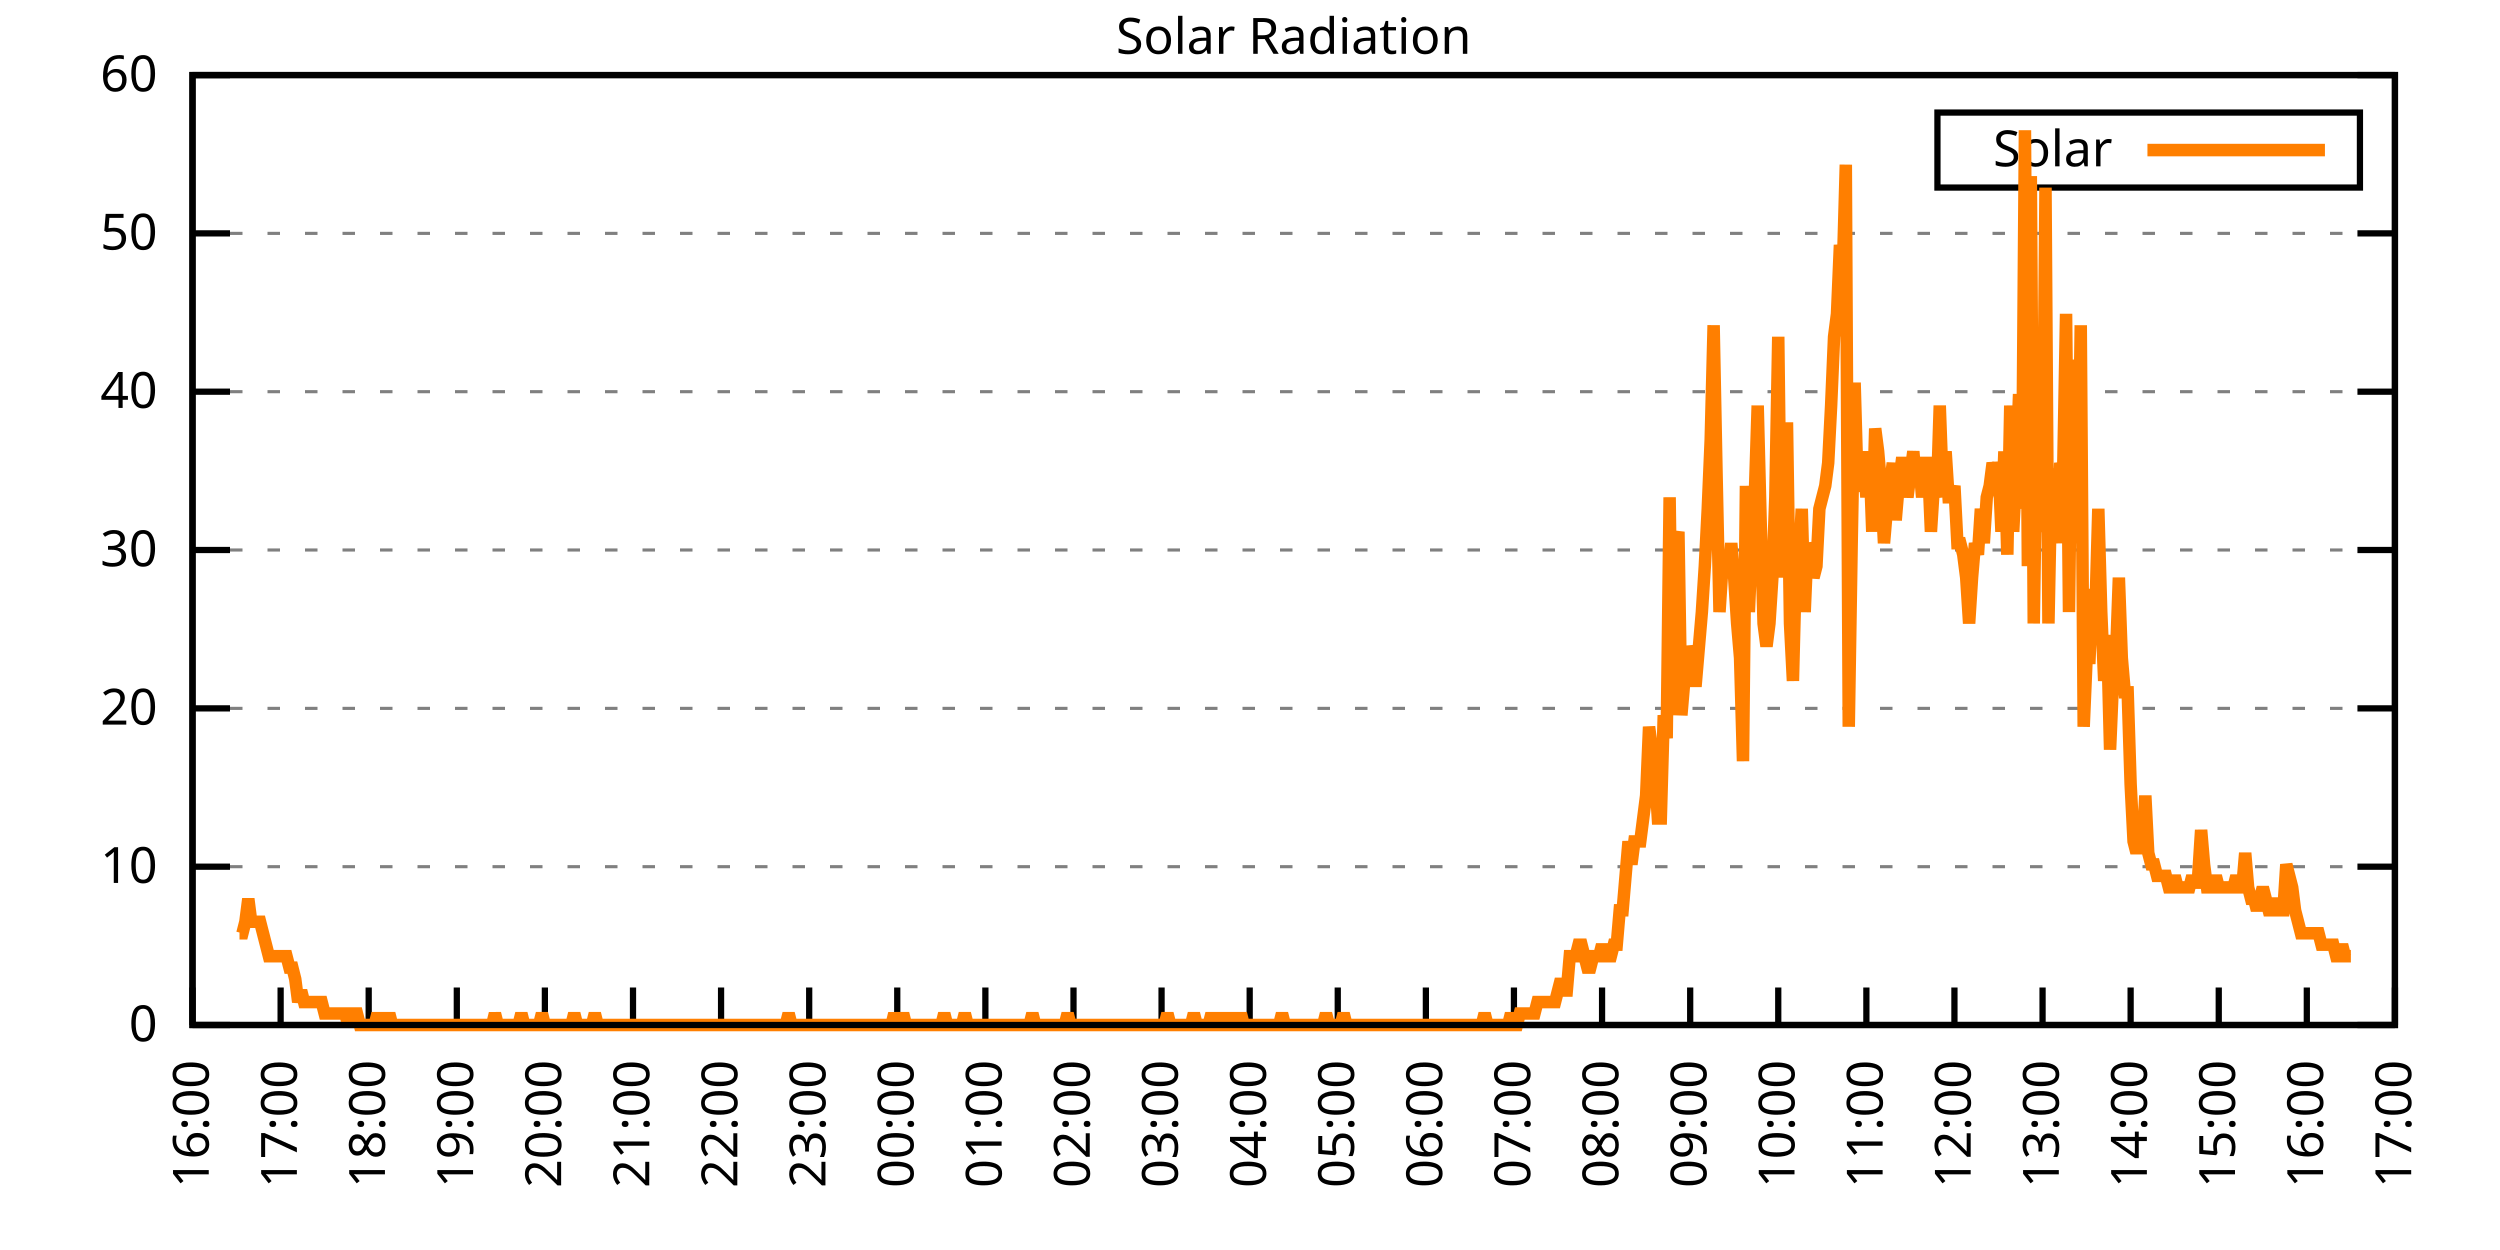
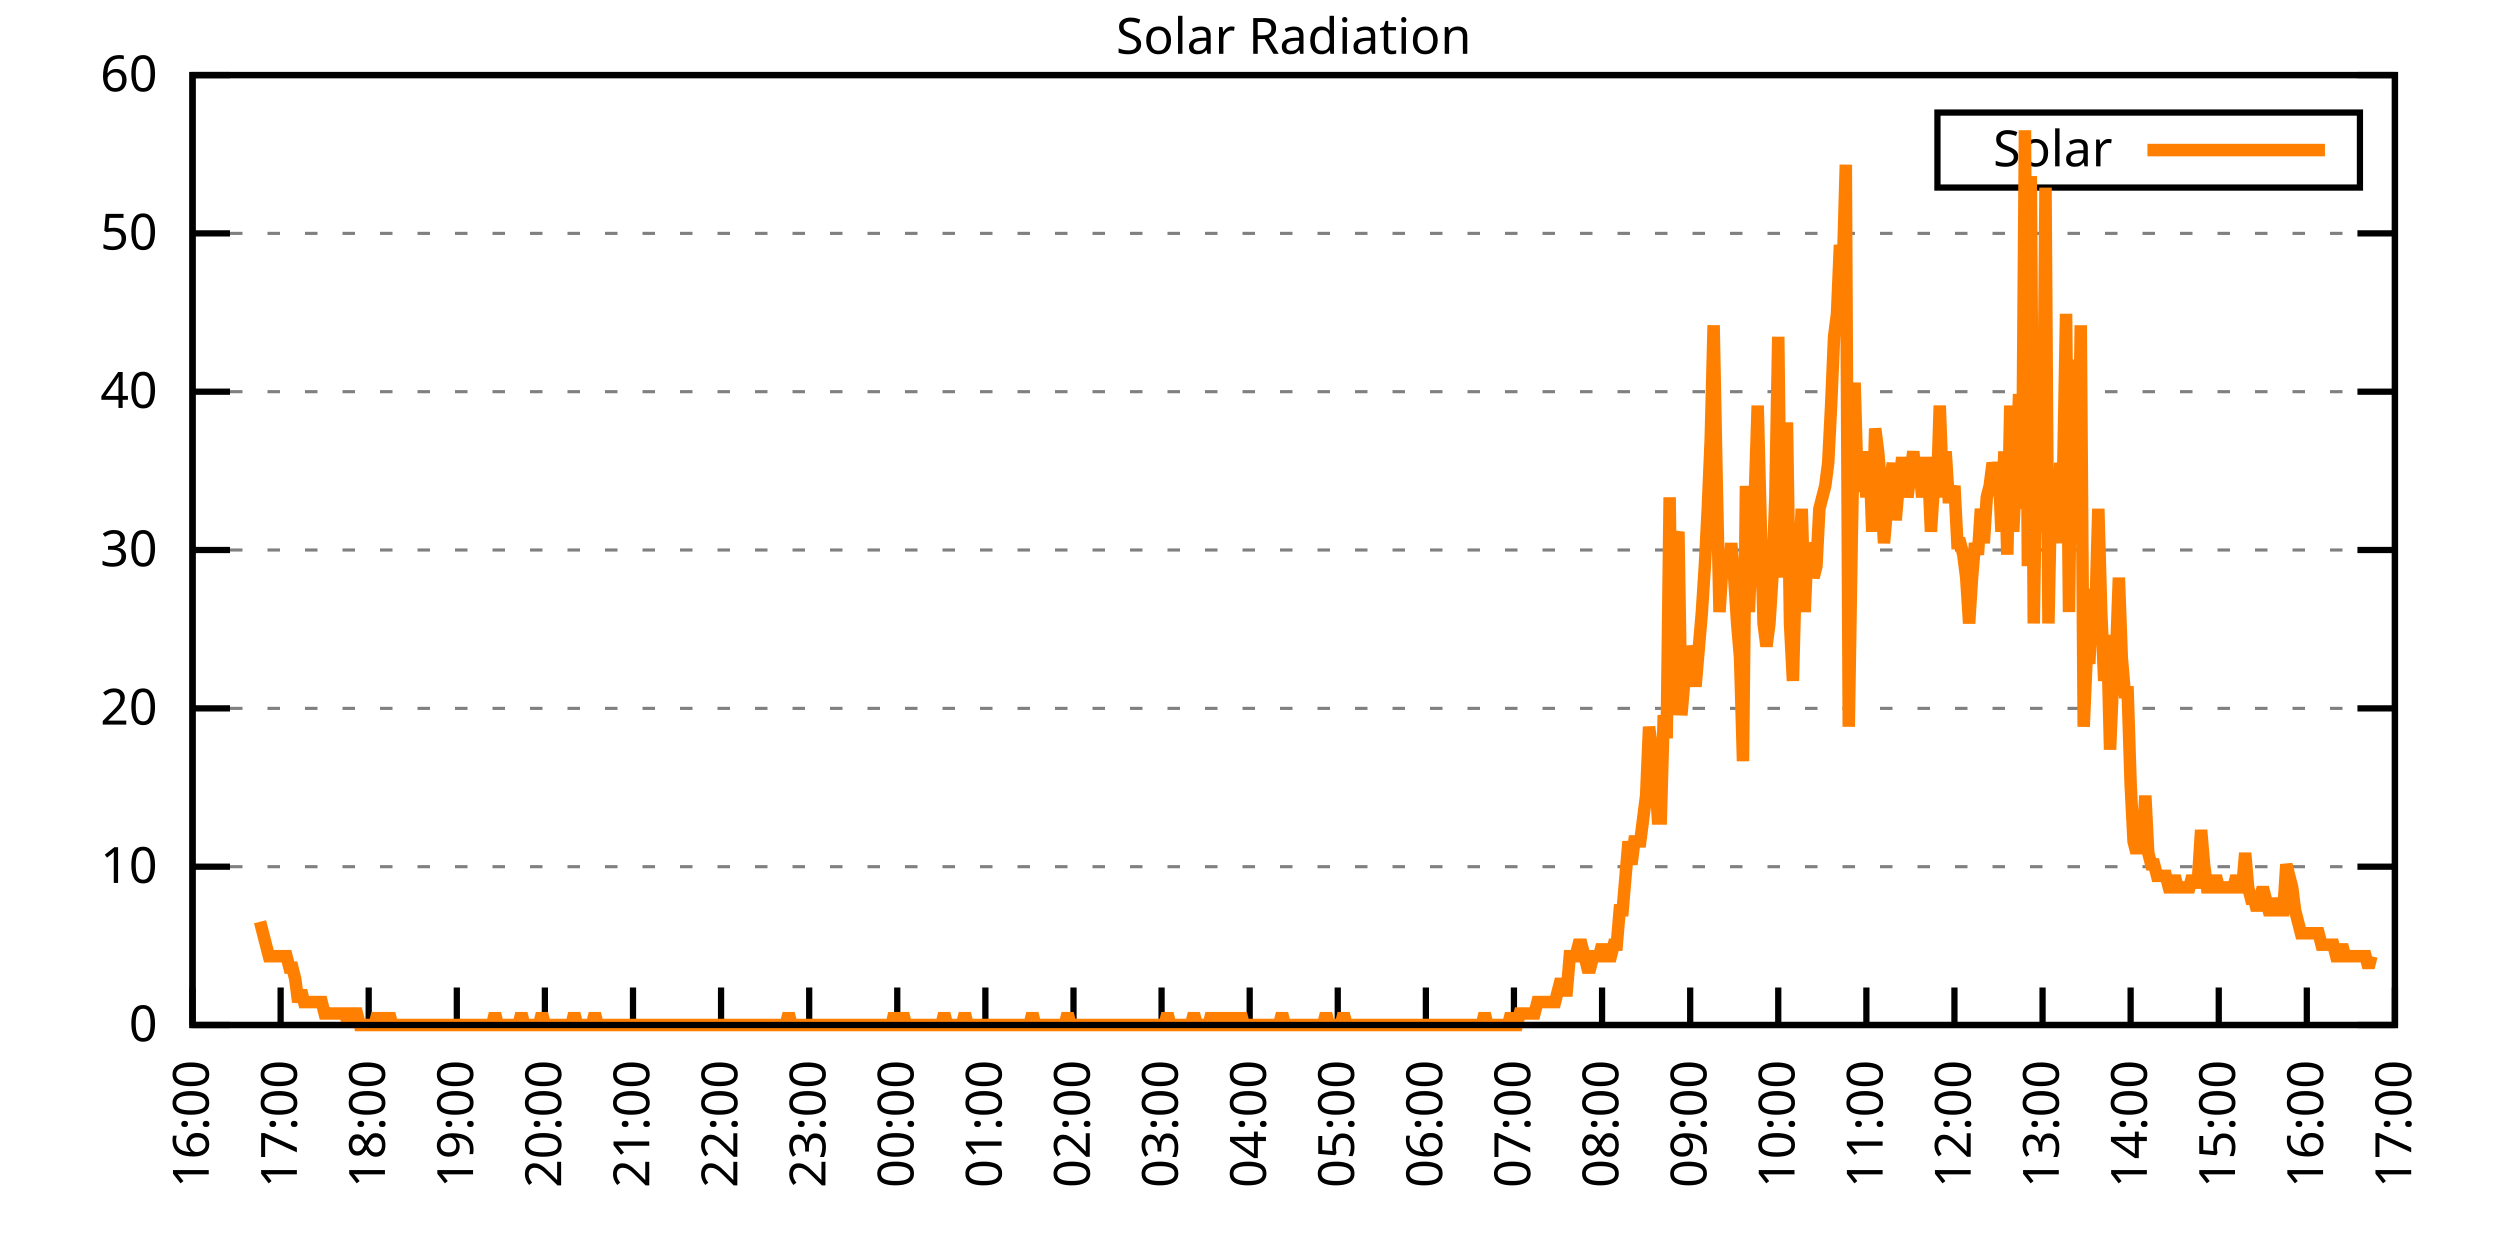
<svg xmlns="http://www.w3.org/2000/svg" xmlns:xlink="http://www.w3.org/1999/xlink" width="400" height="200" viewBox="0 0 400 200">
  <g id="gnuplot_canvas">
    <rect x="0" y="0" width="400" height="200" fill="none" />
    <defs>
      <circle id="gpDot" r="0.5" stroke-width="0.5" stroke="currentColor" />
      <path id="gpPt0" stroke-width="0.333" stroke="currentColor" d="M-1,0 h2 M0,-1 v2" />
      <path id="gpPt1" stroke-width="0.333" stroke="currentColor" d="M-1,-1 L1,1 M1,-1 L-1,1" />
      <path id="gpPt2" stroke-width="0.333" stroke="currentColor" d="M-1,0 L1,0 M0,-1 L0,1 M-1,-1 L1,1 M-1,1 L1,-1" />
      <rect id="gpPt3" stroke-width="0.333" stroke="currentColor" x="-1" y="-1" width="2" height="2" />
      <rect id="gpPt4" stroke-width="0.333" stroke="currentColor" fill="currentColor" x="-1" y="-1" width="2" height="2" />
      <circle id="gpPt5" stroke-width="0.333" stroke="currentColor" cx="0" cy="0" r="1" />
      <use xlink:href="#gpPt5" id="gpPt6" fill="currentColor" stroke="none" />
      <path id="gpPt7" stroke-width="0.333" stroke="currentColor" d="M0,-1.33 L-1.33,0.67 L1.33,0.67 z" />
      <use xlink:href="#gpPt7" id="gpPt8" fill="currentColor" stroke="none" />
      <use xlink:href="#gpPt7" id="gpPt9" stroke="currentColor" transform="rotate(180)" />
      <use xlink:href="#gpPt9" id="gpPt10" fill="currentColor" stroke="none" />
      <use xlink:href="#gpPt3" id="gpPt11" stroke="currentColor" transform="rotate(45)" />
      <use xlink:href="#gpPt11" id="gpPt12" fill="currentColor" stroke="none" />
      <path id="gpPt13" stroke-width="0.333" stroke="currentColor" d="M0,1.330 L1.265,0.411 L0.782,-1.067 L-0.782,-1.076 L-1.265,0.411 z" />
      <use xlink:href="#gpPt13" id="gpPt14" fill="currentColor" stroke="none" />
      <filter id="textbox" filterUnits="objectBoundingBox" x="0" y="0" height="1" width="1">
        <feFlood flood-color="white" flood-opacity="1" result="bgnd" />
        <feComposite in="SourceGraphic" in2="bgnd" operator="atop" />
      </filter>
      <filter id="greybox" filterUnits="objectBoundingBox" x="0" y="0" height="1" width="1">
        <feFlood flood-color="lightgrey" flood-opacity="1" result="grey" />
        <feComposite in="SourceGraphic" in2="grey" operator="atop" />
      </filter>
    </defs>
    <g fill="none" color="white" stroke="currentColor" stroke-width="1.00" stroke-linecap="butt" stroke-linejoin="miter">
</g>
    <g fill="none" color="black" stroke="currentColor" stroke-width="1.00" stroke-linecap="butt" stroke-linejoin="miter">
      <g stroke="none" shape-rendering="crispEdges">
        <polygon fill="rgb(255, 255, 255)" points="30.80,164.00 383.18,164.00 383.18,12.02 30.80,12.02 " />
      </g>
    </g>
    <g fill="none" color="black" stroke="currentColor" stroke-width="1.00" stroke-linecap="butt" stroke-linejoin="miter">
</g>
    <g fill="none" color="black" stroke="black" stroke-width="0.50" stroke-linecap="butt" stroke-linejoin="miter">
</g>
    <g fill="none" color="gray" stroke="currentColor" stroke-width="0.50" stroke-linecap="butt" stroke-linejoin="miter">
      <path stroke="gray" stroke-dasharray="2,4" class="gridline" d="M30.80,164.00 L383.19,164.00  " />
    </g>
    <g fill="none" color="gray" stroke="gray" stroke-width="1.00" stroke-linecap="butt" stroke-linejoin="miter">
</g>
    <g fill="none" color="black" stroke="currentColor" stroke-width="1.00" stroke-linecap="butt" stroke-linejoin="miter">
      <path stroke="black" d="M30.80,164.00 L36.80,164.00 M383.19,164.00 L377.19,164.00  " />
      <g transform="translate(25.20,166.60)" stroke="none" fill="black" font-family="Sans" font-size="8.00" text-anchor="end">
        <text>
          <tspan font-family="Sans"> 0</tspan>
        </text>
      </g>
    </g>
    <g fill="none" color="black" stroke="currentColor" stroke-width="1.00" stroke-linecap="butt" stroke-linejoin="miter">
</g>
    <g fill="none" color="black" stroke="black" stroke-width="0.50" stroke-linecap="butt" stroke-linejoin="miter">
</g>
    <g fill="none" color="gray" stroke="currentColor" stroke-width="0.50" stroke-linecap="butt" stroke-linejoin="miter">
      <path stroke="gray" stroke-dasharray="2,4" class="gridline" d="M30.80,138.67 L383.19,138.67  " />
    </g>
    <g fill="none" color="gray" stroke="gray" stroke-width="1.00" stroke-linecap="butt" stroke-linejoin="miter">
</g>
    <g fill="none" color="black" stroke="currentColor" stroke-width="1.00" stroke-linecap="butt" stroke-linejoin="miter">
      <path stroke="black" d="M30.80,138.67 L36.80,138.67 M383.19,138.67 L377.19,138.67  " />
      <g transform="translate(25.20,141.27)" stroke="none" fill="black" font-family="Sans" font-size="8.00" text-anchor="end">
        <text>
          <tspan font-family="Sans"> 10</tspan>
        </text>
      </g>
    </g>
    <g fill="none" color="black" stroke="currentColor" stroke-width="1.00" stroke-linecap="butt" stroke-linejoin="miter">
</g>
    <g fill="none" color="black" stroke="black" stroke-width="0.50" stroke-linecap="butt" stroke-linejoin="miter">
</g>
    <g fill="none" color="gray" stroke="currentColor" stroke-width="0.50" stroke-linecap="butt" stroke-linejoin="miter">
      <path stroke="gray" stroke-dasharray="2,4" class="gridline" d="M30.80,113.34 L383.19,113.34  " />
    </g>
    <g fill="none" color="gray" stroke="gray" stroke-width="1.00" stroke-linecap="butt" stroke-linejoin="miter">
</g>
    <g fill="none" color="black" stroke="currentColor" stroke-width="1.00" stroke-linecap="butt" stroke-linejoin="miter">
      <path stroke="black" d="M30.80,113.34 L36.80,113.34 M383.19,113.34 L377.19,113.34  " />
      <g transform="translate(25.20,115.94)" stroke="none" fill="black" font-family="Sans" font-size="8.00" text-anchor="end">
        <text>
          <tspan font-family="Sans"> 20</tspan>
        </text>
      </g>
    </g>
    <g fill="none" color="black" stroke="currentColor" stroke-width="1.00" stroke-linecap="butt" stroke-linejoin="miter">
</g>
    <g fill="none" color="black" stroke="black" stroke-width="0.50" stroke-linecap="butt" stroke-linejoin="miter">
</g>
    <g fill="none" color="gray" stroke="currentColor" stroke-width="0.50" stroke-linecap="butt" stroke-linejoin="miter">
      <path stroke="gray" stroke-dasharray="2,4" class="gridline" d="M30.80,88.00 L383.19,88.00  " />
    </g>
    <g fill="none" color="gray" stroke="gray" stroke-width="1.00" stroke-linecap="butt" stroke-linejoin="miter">
</g>
    <g fill="none" color="black" stroke="currentColor" stroke-width="1.00" stroke-linecap="butt" stroke-linejoin="miter">
      <path stroke="black" d="M30.80,88.00 L36.80,88.00 M383.19,88.00 L377.19,88.00  " />
      <g transform="translate(25.20,90.60)" stroke="none" fill="black" font-family="Sans" font-size="8.00" text-anchor="end">
        <text>
          <tspan font-family="Sans"> 30</tspan>
        </text>
      </g>
    </g>
    <g fill="none" color="black" stroke="currentColor" stroke-width="1.00" stroke-linecap="butt" stroke-linejoin="miter">
</g>
    <g fill="none" color="black" stroke="black" stroke-width="0.50" stroke-linecap="butt" stroke-linejoin="miter">
</g>
    <g fill="none" color="gray" stroke="currentColor" stroke-width="0.50" stroke-linecap="butt" stroke-linejoin="miter">
      <path stroke="gray" stroke-dasharray="2,4" class="gridline" d="M30.80,62.67 L383.19,62.67  " />
    </g>
    <g fill="none" color="gray" stroke="gray" stroke-width="1.00" stroke-linecap="butt" stroke-linejoin="miter">
</g>
    <g fill="none" color="black" stroke="currentColor" stroke-width="1.00" stroke-linecap="butt" stroke-linejoin="miter">
      <path stroke="black" d="M30.80,62.67 L36.80,62.67 M383.19,62.67 L377.19,62.67  " />
      <g transform="translate(25.20,65.27)" stroke="none" fill="black" font-family="Sans" font-size="8.00" text-anchor="end">
        <text>
          <tspan font-family="Sans"> 40</tspan>
        </text>
      </g>
    </g>
    <g fill="none" color="black" stroke="currentColor" stroke-width="1.00" stroke-linecap="butt" stroke-linejoin="miter">
</g>
    <g fill="none" color="black" stroke="black" stroke-width="0.50" stroke-linecap="butt" stroke-linejoin="miter">
</g>
    <g fill="none" color="gray" stroke="currentColor" stroke-width="0.50" stroke-linecap="butt" stroke-linejoin="miter">
      <path stroke="gray" stroke-dasharray="2,4" class="gridline" d="M30.80,37.34 L383.19,37.34  " />
    </g>
    <g fill="none" color="gray" stroke="gray" stroke-width="1.00" stroke-linecap="butt" stroke-linejoin="miter">
</g>
    <g fill="none" color="black" stroke="currentColor" stroke-width="1.00" stroke-linecap="butt" stroke-linejoin="miter">
      <path stroke="black" d="M30.80,37.34 L36.80,37.34 M383.19,37.34 L377.19,37.34  " />
      <g transform="translate(25.20,39.94)" stroke="none" fill="black" font-family="Sans" font-size="8.00" text-anchor="end">
        <text>
          <tspan font-family="Sans"> 50</tspan>
        </text>
      </g>
    </g>
    <g fill="none" color="black" stroke="currentColor" stroke-width="1.00" stroke-linecap="butt" stroke-linejoin="miter">
</g>
    <g fill="none" color="black" stroke="black" stroke-width="0.50" stroke-linecap="butt" stroke-linejoin="miter">
</g>
    <g fill="none" color="gray" stroke="currentColor" stroke-width="0.50" stroke-linecap="butt" stroke-linejoin="miter">
      <path stroke="gray" stroke-dasharray="2,4" class="gridline" d="M30.80,12.01 L383.19,12.01  " />
    </g>
    <g fill="none" color="gray" stroke="gray" stroke-width="1.00" stroke-linecap="butt" stroke-linejoin="miter">
</g>
    <g fill="none" color="black" stroke="currentColor" stroke-width="1.00" stroke-linecap="butt" stroke-linejoin="miter">
      <path stroke="black" d="M30.80,12.01 L36.80,12.01 M383.19,12.01 L377.19,12.01  " />
      <g transform="translate(25.20,14.61)" stroke="none" fill="black" font-family="Sans" font-size="8.00" text-anchor="end">
        <text>
          <tspan font-family="Sans"> 60</tspan>
        </text>
      </g>
    </g>
    <g fill="none" color="black" stroke="currentColor" stroke-width="1.00" stroke-linecap="butt" stroke-linejoin="miter">
      <path stroke="black" d="M30.80,164.00 L30.80,158.00  " />
      <g transform="translate(33.40,169.60) rotate(270.00)" stroke="none" fill="black" font-family="Sans" font-size="8.00" text-anchor="end">
        <text>
          <tspan font-family="Sans">16:00</tspan>
        </text>
      </g>
    </g>
    <g fill="none" color="black" stroke="currentColor" stroke-width="1.00" stroke-linecap="butt" stroke-linejoin="miter">
      <path stroke="black" d="M44.90,164.00 L44.90,158.00  " />
      <g transform="translate(47.50,169.60) rotate(270.00)" stroke="none" fill="black" font-family="Sans" font-size="8.00" text-anchor="end">
        <text>
          <tspan font-family="Sans">17:00</tspan>
        </text>
      </g>
    </g>
    <g fill="none" color="black" stroke="currentColor" stroke-width="1.00" stroke-linecap="butt" stroke-linejoin="miter">
      <path stroke="black" d="M58.99,164.00 L58.99,158.00  " />
      <g transform="translate(61.59,169.60) rotate(270.00)" stroke="none" fill="black" font-family="Sans" font-size="8.00" text-anchor="end">
        <text>
          <tspan font-family="Sans">18:00</tspan>
        </text>
      </g>
    </g>
    <g fill="none" color="black" stroke="currentColor" stroke-width="1.00" stroke-linecap="butt" stroke-linejoin="miter">
      <path stroke="black" d="M73.09,164.00 L73.09,158.00  " />
      <g transform="translate(75.69,169.60) rotate(270.00)" stroke="none" fill="black" font-family="Sans" font-size="8.00" text-anchor="end">
        <text>
          <tspan font-family="Sans">19:00</tspan>
        </text>
      </g>
    </g>
    <g fill="none" color="black" stroke="currentColor" stroke-width="1.00" stroke-linecap="butt" stroke-linejoin="miter">
      <path stroke="black" d="M87.18,164.00 L87.18,158.00  " />
      <g transform="translate(89.78,169.60) rotate(270.00)" stroke="none" fill="black" font-family="Sans" font-size="8.00" text-anchor="end">
        <text>
          <tspan font-family="Sans">20:00</tspan>
        </text>
      </g>
    </g>
    <g fill="none" color="black" stroke="currentColor" stroke-width="1.00" stroke-linecap="butt" stroke-linejoin="miter">
      <path stroke="black" d="M101.28,164.00 L101.28,158.00  " />
      <g transform="translate(103.88,169.60) rotate(270.00)" stroke="none" fill="black" font-family="Sans" font-size="8.00" text-anchor="end">
        <text>
          <tspan font-family="Sans">21:00</tspan>
        </text>
      </g>
    </g>
    <g fill="none" color="black" stroke="currentColor" stroke-width="1.00" stroke-linecap="butt" stroke-linejoin="miter">
      <path stroke="black" d="M115.37,164.00 L115.37,158.00  " />
      <g transform="translate(117.97,169.60) rotate(270.00)" stroke="none" fill="black" font-family="Sans" font-size="8.00" text-anchor="end">
        <text>
          <tspan font-family="Sans">22:00</tspan>
        </text>
      </g>
    </g>
    <g fill="none" color="black" stroke="currentColor" stroke-width="1.00" stroke-linecap="butt" stroke-linejoin="miter">
      <path stroke="black" d="M129.47,164.00 L129.47,158.00  " />
      <g transform="translate(132.07,169.60) rotate(270.00)" stroke="none" fill="black" font-family="Sans" font-size="8.00" text-anchor="end">
        <text>
          <tspan font-family="Sans">23:00</tspan>
        </text>
      </g>
    </g>
    <g fill="none" color="black" stroke="currentColor" stroke-width="1.00" stroke-linecap="butt" stroke-linejoin="miter">
      <path stroke="black" d="M143.56,164.00 L143.56,158.00  " />
      <g transform="translate(146.16,169.60) rotate(270.00)" stroke="none" fill="black" font-family="Sans" font-size="8.00" text-anchor="end">
        <text>
          <tspan font-family="Sans">00:00</tspan>
        </text>
      </g>
    </g>
    <g fill="none" color="black" stroke="currentColor" stroke-width="1.00" stroke-linecap="butt" stroke-linejoin="miter">
      <path stroke="black" d="M157.66,164.00 L157.66,158.00  " />
      <g transform="translate(160.26,169.60) rotate(270.00)" stroke="none" fill="black" font-family="Sans" font-size="8.00" text-anchor="end">
        <text>
          <tspan font-family="Sans">01:00</tspan>
        </text>
      </g>
    </g>
    <g fill="none" color="black" stroke="currentColor" stroke-width="1.00" stroke-linecap="butt" stroke-linejoin="miter">
      <path stroke="black" d="M171.76,164.00 L171.76,158.00  " />
      <g transform="translate(174.36,169.60) rotate(270.00)" stroke="none" fill="black" font-family="Sans" font-size="8.00" text-anchor="end">
        <text>
          <tspan font-family="Sans">02:00</tspan>
        </text>
      </g>
    </g>
    <g fill="none" color="black" stroke="currentColor" stroke-width="1.00" stroke-linecap="butt" stroke-linejoin="miter">
      <path stroke="black" d="M185.85,164.00 L185.85,158.00  " />
      <g transform="translate(188.45,169.60) rotate(270.00)" stroke="none" fill="black" font-family="Sans" font-size="8.00" text-anchor="end">
        <text>
          <tspan font-family="Sans">03:00</tspan>
        </text>
      </g>
    </g>
    <g fill="none" color="black" stroke="currentColor" stroke-width="1.00" stroke-linecap="butt" stroke-linejoin="miter">
      <path stroke="black" d="M199.95,164.00 L199.95,158.00  " />
      <g transform="translate(202.55,169.60) rotate(270.00)" stroke="none" fill="black" font-family="Sans" font-size="8.00" text-anchor="end">
        <text>
          <tspan font-family="Sans">04:00</tspan>
        </text>
      </g>
    </g>
    <g fill="none" color="black" stroke="currentColor" stroke-width="1.00" stroke-linecap="butt" stroke-linejoin="miter">
      <path stroke="black" d="M214.04,164.00 L214.04,158.00  " />
      <g transform="translate(216.64,169.60) rotate(270.00)" stroke="none" fill="black" font-family="Sans" font-size="8.00" text-anchor="end">
        <text>
          <tspan font-family="Sans">05:00</tspan>
        </text>
      </g>
    </g>
    <g fill="none" color="black" stroke="currentColor" stroke-width="1.00" stroke-linecap="butt" stroke-linejoin="miter">
      <path stroke="black" d="M228.14,164.00 L228.14,158.00  " />
      <g transform="translate(230.74,169.60) rotate(270.00)" stroke="none" fill="black" font-family="Sans" font-size="8.00" text-anchor="end">
        <text>
          <tspan font-family="Sans">06:00</tspan>
        </text>
      </g>
    </g>
    <g fill="none" color="black" stroke="currentColor" stroke-width="1.00" stroke-linecap="butt" stroke-linejoin="miter">
      <path stroke="black" d="M242.23,164.00 L242.23,158.00  " />
      <g transform="translate(244.83,169.60) rotate(270.00)" stroke="none" fill="black" font-family="Sans" font-size="8.00" text-anchor="end">
        <text>
          <tspan font-family="Sans">07:00</tspan>
        </text>
      </g>
    </g>
    <g fill="none" color="black" stroke="currentColor" stroke-width="1.00" stroke-linecap="butt" stroke-linejoin="miter">
      <path stroke="black" d="M256.33,164.00 L256.33,158.00  " />
      <g transform="translate(258.93,169.60) rotate(270.00)" stroke="none" fill="black" font-family="Sans" font-size="8.00" text-anchor="end">
        <text>
          <tspan font-family="Sans">08:00</tspan>
        </text>
      </g>
    </g>
    <g fill="none" color="black" stroke="currentColor" stroke-width="1.00" stroke-linecap="butt" stroke-linejoin="miter">
      <path stroke="black" d="M270.43,164.00 L270.43,158.00  " />
      <g transform="translate(273.03,169.60) rotate(270.00)" stroke="none" fill="black" font-family="Sans" font-size="8.00" text-anchor="end">
        <text>
          <tspan font-family="Sans">09:00</tspan>
        </text>
      </g>
    </g>
    <g fill="none" color="black" stroke="currentColor" stroke-width="1.00" stroke-linecap="butt" stroke-linejoin="miter">
      <path stroke="black" d="M284.52,164.00 L284.52,158.00  " />
      <g transform="translate(287.12,169.60) rotate(270.00)" stroke="none" fill="black" font-family="Sans" font-size="8.00" text-anchor="end">
        <text>
          <tspan font-family="Sans">10:00</tspan>
        </text>
      </g>
    </g>
    <g fill="none" color="black" stroke="currentColor" stroke-width="1.00" stroke-linecap="butt" stroke-linejoin="miter">
      <path stroke="black" d="M298.62,164.00 L298.62,158.00  " />
      <g transform="translate(301.22,169.60) rotate(270.00)" stroke="none" fill="black" font-family="Sans" font-size="8.00" text-anchor="end">
        <text>
          <tspan font-family="Sans">11:00</tspan>
        </text>
      </g>
    </g>
    <g fill="none" color="black" stroke="currentColor" stroke-width="1.00" stroke-linecap="butt" stroke-linejoin="miter">
      <path stroke="black" d="M312.71,164.00 L312.71,158.00  " />
      <g transform="translate(315.31,169.60) rotate(270.00)" stroke="none" fill="black" font-family="Sans" font-size="8.00" text-anchor="end">
        <text>
          <tspan font-family="Sans">12:00</tspan>
        </text>
      </g>
    </g>
    <g fill="none" color="black" stroke="currentColor" stroke-width="1.00" stroke-linecap="butt" stroke-linejoin="miter">
      <path stroke="black" d="M326.81,164.00 L326.81,158.00  " />
      <g transform="translate(329.41,169.60) rotate(270.00)" stroke="none" fill="black" font-family="Sans" font-size="8.00" text-anchor="end">
        <text>
          <tspan font-family="Sans">13:00</tspan>
        </text>
      </g>
    </g>
    <g fill="none" color="black" stroke="currentColor" stroke-width="1.00" stroke-linecap="butt" stroke-linejoin="miter">
      <path stroke="black" d="M340.90,164.00 L340.90,158.00  " />
      <g transform="translate(343.50,169.60) rotate(270.00)" stroke="none" fill="black" font-family="Sans" font-size="8.00" text-anchor="end">
        <text>
          <tspan font-family="Sans">14:00</tspan>
        </text>
      </g>
    </g>
    <g fill="none" color="black" stroke="currentColor" stroke-width="1.00" stroke-linecap="butt" stroke-linejoin="miter">
      <path stroke="black" d="M355.00,164.00 L355.00,158.00  " />
      <g transform="translate(357.60,169.60) rotate(270.00)" stroke="none" fill="black" font-family="Sans" font-size="8.00" text-anchor="end">
        <text>
          <tspan font-family="Sans">15:00</tspan>
        </text>
      </g>
    </g>
    <g fill="none" color="black" stroke="currentColor" stroke-width="1.00" stroke-linecap="butt" stroke-linejoin="miter">
      <path stroke="black" d="M369.09,164.00 L369.09,158.00  " />
      <g transform="translate(371.69,169.60) rotate(270.00)" stroke="none" fill="black" font-family="Sans" font-size="8.00" text-anchor="end">
        <text>
          <tspan font-family="Sans">16:00</tspan>
        </text>
      </g>
    </g>
    <g fill="none" color="black" stroke="currentColor" stroke-width="1.00" stroke-linecap="butt" stroke-linejoin="miter">
      <path stroke="black" d="M383.19,164.00 L383.19,158.00  " />
      <g transform="translate(385.79,169.60) rotate(270.00)" stroke="none" fill="black" font-family="Sans" font-size="8.00" text-anchor="end">
        <text>
          <tspan font-family="Sans">17:00</tspan>
        </text>
      </g>
    </g>
    <g fill="none" color="black" stroke="currentColor" stroke-width="1.00" stroke-linecap="butt" stroke-linejoin="miter">
</g>
    <g fill="none" color="black" stroke="currentColor" stroke-width="1.00" stroke-linecap="butt" stroke-linejoin="miter">
      <path stroke="black" d="M30.80,12.01 L30.80,164.00 L383.19,164.00 L383.19,12.01 L30.80,12.01 Z  " />
    </g>
    <g fill="none" color="black" stroke="currentColor" stroke-width="1.00" stroke-linecap="butt" stroke-linejoin="miter">
</g>
    <g fill="none" color="black" stroke="currentColor" stroke-width="1.00" stroke-linecap="butt" stroke-linejoin="miter">
      <path stroke="black" d="M309.99,30.01 L309.99,18.01 L377.59,18.01 L377.59,30.01 L309.99,30.01 Z  " />
    </g>
    <g id="Solar_Radiation_plot_1">
      <g fill="none" color="white" stroke="black" stroke-width="2.00" stroke-linecap="butt" stroke-linejoin="miter">
</g>
      <g fill="none" color="black" stroke="currentColor" stroke-width="2.00" stroke-linecap="butt" stroke-linejoin="miter">
        <g transform="translate(337.99,26.61)" stroke="none" fill="black" font-family="Sans" font-size="8.00" text-anchor="end">
          <text>
            <tspan font-family="Sans">Solar</tspan>
          </text>
        </g>
      </g>
      <g fill="none" color="black" stroke="currentColor" stroke-width="2.00" stroke-linecap="butt" stroke-linejoin="miter">
-         <path stroke="rgb(255, 127,   0)" d="M343.59,24.01 L371.99,24.01 M38.32,149.32 L38.79,149.32 L39.26,147.48 L39.73,143.81 L40.20,147.48 L40.67,147.48   L41.14,147.48 L41.61,147.48 L42.08,149.32 L42.55,151.15 L43.02,152.99 L43.49,152.99 L43.96,152.99 L44.43,152.99   L44.90,152.99 L45.37,152.99 L45.84,152.99 L46.31,154.82 L46.78,154.82 L47.24,156.66 L47.71,160.33 L48.18,158.49   L48.65,160.33 L49.12,160.33 L49.59,160.33 L50.06,160.33 L50.53,160.33 L51.00,160.33 L51.47,160.33 L51.94,162.16   L52.41,162.16 L52.88,162.16 L53.35,162.16 L53.82,162.16 L54.29,162.16 L54.76,162.16 L55.23,162.16 L55.70,164.00   L56.17,162.16 L56.64,162.16 L57.11,162.16 L57.58,164.00 L58.05,164.00 L58.52,164.00 L58.99,164.00 L59.46,164.00   L59.93,164.00 L60.40,162.16 L60.87,164.00 L61.34,164.00 L61.81,164.00 L62.28,162.16 L62.75,164.00 L63.22,164.00   L63.69,164.00 L64.16,164.00 L64.63,164.00 L65.10,164.00 L65.57,164.00 L66.04,164.00 L66.51,164.00 L66.98,164.00   L67.45,164.00 L67.92,164.00 L68.39,164.00 L68.86,164.00 L69.33,164.00 L69.80,164.00 L70.27,164.00 L70.74,164.00   L71.21,164.00 L71.68,164.00 L72.15,164.00 L72.62,164.00 L73.09,164.00 L73.56,164.00 L74.03,164.00 L74.50,164.00   L74.97,164.00 L75.44,164.00 L75.91,164.00 L76.38,164.00 L76.85,164.00 L77.32,164.00 L77.79,164.00 L78.26,164.00   L78.73,164.00 L79.19,162.16 L79.66,164.00 L80.13,164.00 L80.60,164.00 L81.07,164.00 L81.54,164.00 L82.01,164.00   L82.48,164.00 L82.95,164.00 L83.42,162.16 L83.89,164.00 L84.36,164.00 L84.83,164.00 L85.30,164.00 L85.77,164.00   L86.24,164.00 L86.71,162.16 L87.18,164.00 L87.65,164.00 L88.12,164.00 L88.59,164.00 L89.06,164.00 L89.53,164.00   L90.00,164.00 L90.47,164.00 L90.94,164.00 L91.41,164.00 L91.88,162.16 L92.35,164.00 L92.82,164.00 L93.29,164.00   L93.76,164.00 L94.23,164.00 L94.70,164.00 L95.17,162.16 L95.64,164.00 L96.11,164.00 L96.58,164.00 L97.05,164.00   L97.52,164.00 L97.99,164.00 L98.46,164.00 L98.93,164.00 L99.40,164.00 L99.87,164.00 L100.34,164.00 L100.81,164.00   L101.28,164.00 L101.75,164.00 L102.22,164.00 L102.69,164.00 L103.16,164.00 L103.63,164.00 L104.10,164.00 L104.57,164.00   L105.04,164.00 L105.51,164.00 L105.98,164.00 L106.45,164.00 L106.92,164.00 L107.39,164.00 L107.86,164.00 L108.33,164.00   L108.80,164.00 L109.27,164.00 L109.74,164.00 L110.21,164.00 L110.68,164.00 L111.14,164.00 L111.61,164.00 L112.08,164.00   L112.55,164.00 L113.02,164.00 L113.49,164.00 L113.96,164.00 L114.43,164.00 L114.90,164.00 L115.37,164.00 L115.84,164.00   L116.31,164.00 L116.78,164.00 L117.25,164.00 L117.72,164.00 L118.19,164.00 L118.66,164.00 L119.13,164.00 L119.60,164.00   L120.07,164.00 L120.54,164.00 L121.01,164.00 L121.48,164.00 L121.95,164.00 L122.42,164.00 L122.89,164.00 L123.36,164.00   L123.83,164.00 L124.30,164.00 L124.77,164.00 L125.24,164.00 L125.71,164.00 L126.18,162.16 L126.65,164.00 L127.12,164.00   L127.59,164.00 L128.06,164.00 L128.53,164.00 L129.00,164.00 L129.47,164.00 L129.94,164.00 L130.41,164.00 L130.88,164.00   L131.35,164.00 L131.82,164.00 L132.29,164.00 L132.76,164.00 L133.23,164.00 L133.70,164.00 L134.17,164.00 L134.64,164.00   L135.11,164.00 L135.58,164.00 L136.05,164.00 L136.52,164.00 L136.99,164.00 L137.46,164.00 L137.93,164.00 L138.40,164.00   L138.87,164.00 L139.34,164.00 L139.81,164.00 L140.28,164.00 L140.75,164.00 L141.22,164.00 L141.69,164.00 L142.16,164.00   L142.63,164.00 L143.09,162.16 L143.56,164.00 L144.03,164.00 L144.50,162.16 L144.97,164.00 L145.44,164.00 L145.91,164.00   L146.38,164.00 L146.85,164.00 L147.32,164.00 L147.79,164.00 L148.26,164.00 L148.73,164.00 L149.20,164.00 L149.67,164.00   L150.14,164.00 L150.61,164.00 L151.08,162.16 L151.55,164.00 L152.02,164.00 L152.49,164.00 L152.96,164.00 L153.43,164.00   L153.90,164.00 L154.37,162.16 L154.84,164.00 L155.31,164.00 L155.78,164.00 L156.25,164.00 L156.72,164.00 L157.19,164.00   L157.66,164.00 L158.13,164.00 L158.60,164.00 L159.07,164.00 L159.54,164.00 L160.01,164.00 L160.48,164.00 L160.95,164.00   L161.42,164.00 L161.89,164.00 L162.36,164.00 L162.83,164.00 L163.30,164.00 L163.77,164.00 L164.24,164.00 L164.71,164.00   L165.18,162.16 L165.65,164.00 L166.12,164.00 L166.59,164.00 L167.06,164.00 L167.53,164.00 L168.00,164.00 L168.47,164.00   L168.94,164.00 L169.41,164.00 L169.88,164.00 L170.35,164.00 L170.82,162.16 L171.29,164.00 L171.76,164.00 L172.23,164.00   L172.70,164.00 L173.17,164.00 L173.64,164.00 L174.11,164.00 L174.58,164.00 L175.04,164.00 L175.51,164.00 L175.98,164.00   L176.45,164.00 L176.92,164.00 L177.39,164.00 L177.86,164.00 L178.33,164.00 L178.80,164.00 L179.27,164.00 L179.74,164.00   L180.21,164.00 L180.68,164.00 L181.15,164.00 L181.62,164.00 L182.09,164.00 L182.56,164.00 L183.03,164.00 L183.50,164.00   L183.97,164.00 L184.44,164.00 L184.91,164.00 L185.38,164.00 L185.85,164.00 L186.32,164.00 L186.79,162.16 L187.26,164.00   L187.73,164.00 L188.20,164.00 L188.67,164.00 L189.14,164.00 L189.61,164.00 L190.08,164.00 L190.55,164.00 L191.02,162.16   L191.49,164.00 L191.96,164.00 L192.43,164.00 L192.90,164.00 L193.37,164.00 L193.84,162.16 L194.31,164.00 L194.78,164.00   L195.25,162.16 L195.72,164.00 L196.19,164.00 L196.66,162.16 L197.13,164.00 L197.60,164.00 L198.07,164.00 L198.54,162.16   L199.01,164.00 L199.48,164.00 L199.95,164.00 L200.42,164.00 L200.89,164.00 L201.36,164.00 L201.83,164.00 L202.30,164.00   L202.77,164.00 L203.24,164.00 L203.71,164.00 L204.18,164.00 L204.65,164.00 L205.12,162.16 L205.59,164.00 L206.06,164.00   L206.53,164.00 L207.00,164.00 L207.46,164.00 L207.93,164.00 L208.40,164.00 L208.87,164.00 L209.34,164.00 L209.81,164.00   L210.28,164.00 L210.75,164.00 L211.22,164.00 L211.69,164.00 L212.16,162.16 L212.63,164.00 L213.10,164.00 L213.57,164.00   L214.04,164.00 L214.51,164.00 L214.98,162.16 L215.45,164.00 L215.92,164.00 L216.39,164.00 L216.86,164.00 L217.33,164.00   L217.80,164.00 L218.27,164.00 L218.74,164.00 L219.21,164.00 L219.68,164.00 L220.15,164.00 L220.62,164.00 L221.09,164.00   L221.56,164.00 L222.03,164.00 L222.50,164.00 L222.97,164.00 L223.44,164.00 L223.91,164.00 L224.38,164.00 L224.85,164.00   L225.32,164.00 L225.79,164.00 L226.26,164.00 L226.73,164.00 L227.20,164.00 L227.67,164.00 L228.14,164.00 L228.61,164.00   L229.08,164.00 L229.55,164.00 L230.02,164.00 L230.49,164.00 L230.96,164.00 L231.43,164.00 L231.90,164.00 L232.37,164.00   L232.84,164.00 L233.31,164.00 L233.78,164.00 L234.25,164.00 L234.72,164.00 L235.19,164.00 L235.66,164.00 L236.13,164.00   L236.60,164.00 L237.07,164.00 L237.54,162.16 L238.01,164.00 L238.48,164.00 L238.95,164.00 L239.41,164.00 L239.88,164.00   L240.35,164.00 L240.82,164.00 L241.29,164.00 L241.76,162.16 L242.23,164.00 L242.70,164.00 L243.17,162.16 L243.64,162.16   L244.11,162.16 L244.58,162.16 L245.05,162.16 L245.52,162.16 L245.99,160.33 L246.46,160.33 L246.93,160.33 L247.40,160.33   L247.87,160.33 L248.34,160.33 L248.81,160.33 L249.28,158.49 L249.75,156.66 L250.22,158.49 L250.69,158.49 L251.16,152.99   L251.63,152.99 L252.10,152.99 L252.57,151.15 L253.04,151.15 L253.51,152.99 L253.98,154.82 L254.45,154.82 L254.92,152.99   L255.39,152.99 L255.86,152.99 L256.33,151.15 L256.80,152.99 L257.27,152.99 L257.74,152.99 L258.21,151.15 L258.68,151.15   L259.15,145.65 L259.62,145.65 L260.09,140.14 L260.56,134.63 L261.03,138.30 L261.50,134.63 L261.97,134.63 L262.44,134.63   L262.91,130.96 L263.38,127.29 L263.85,116.28 L264.32,119.95 L264.79,123.62 L265.26,130.96 L265.73,130.96 L266.20,114.44   L266.67,118.12 L267.14,79.57 L267.61,114.44 L268.08,86.91 L268.55,85.08 L269.02,114.44 L269.49,108.94 L269.96,103.43   L270.43,105.27 L270.90,108.94 L271.36,108.94 L271.83,103.43 L272.30,97.93 L272.77,90.59 L273.24,81.41 L273.71,70.40   L274.18,52.04 L274.65,75.90 L275.12,97.93 L275.59,90.59 L276.06,90.59 L276.53,92.42 L277.00,86.91 L277.47,92.42   L277.94,99.76 L278.41,105.27 L278.88,121.79 L279.35,77.74 L279.82,97.93 L280.29,86.91 L280.76,79.57 L281.23,64.89   L281.70,83.24 L282.17,99.76 L282.64,103.43 L283.11,99.76 L283.58,92.42 L284.05,79.57 L284.52,53.88 L284.99,92.42   L285.46,68.56 L285.93,68.56 L286.40,99.76 L286.87,108.94 L287.34,90.59 L287.81,90.59 L288.28,81.41 L288.75,97.93   L289.22,86.91 L289.69,88.75 L290.16,92.42 L290.63,90.59 L291.10,81.41 L291.57,79.57 L292.04,77.74 L292.51,74.07   L292.98,64.89 L293.45,53.88 L293.92,50.21 L294.39,39.19 L294.86,42.87 L295.33,26.35 L295.80,116.28 L296.27,86.91   L296.74,61.22 L297.21,77.74 L297.68,77.74 L298.15,72.23 L298.62,79.57 L299.09,72.23 L299.56,85.08 L300.03,68.56   L300.50,72.23 L300.97,77.74 L301.44,86.91 L301.91,81.41 L302.38,77.74 L302.85,74.07 L303.31,83.24 L303.78,77.74   L304.25,74.07 L304.72,74.07 L305.19,79.57 L305.66,75.90 L306.13,72.23 L306.60,77.74 L307.07,74.07 L307.54,79.57   L308.01,74.07 L308.48,74.07 L308.95,85.08 L309.42,77.74 L309.89,79.57 L310.36,64.89 L310.83,77.74 L311.30,72.23   L311.77,79.57 L312.24,79.57 L312.71,77.74 L313.18,86.91 L313.65,86.91 L314.12,88.75 L314.59,92.42 L315.06,99.76   L315.53,92.42 L316.00,86.91 L316.47,88.75 L316.94,81.41 L317.41,86.91 L317.88,79.57 L318.35,77.74 L318.82,74.07   L319.29,75.90 L319.76,74.07 L320.23,85.08 L320.70,72.23 L321.17,88.75 L321.64,64.89 L322.11,85.08 L322.58,75.90   L323.05,63.05 L323.52,81.41 L323.99,20.84 L324.46,90.59 L324.93,28.18 L325.40,99.76 L325.87,68.56 L326.34,81.41   L326.81,85.08 L327.28,30.02 L327.75,99.76 L328.22,75.90 L328.69,75.90 L329.16,86.91 L329.63,74.07 L330.10,75.90   L330.57,50.21 L331.04,97.93 L331.51,57.55 L331.98,75.90 L332.45,86.91 L332.92,52.04 L333.39,116.28 L333.86,105.27   L334.33,105.27 L334.80,94.26 L335.26,97.93 L335.73,81.41 L336.20,97.93 L336.67,108.94 L337.14,101.60 L337.61,119.95   L338.08,108.94 L338.55,105.27 L339.02,92.42 L339.49,105.27 L339.96,110.77 L340.43,110.77 L340.90,125.46 L341.37,134.63   L341.84,136.47 L342.31,134.63 L342.78,136.47 L343.25,127.29 L343.72,136.47 L344.19,138.30 L344.66,138.30 L345.13,140.14   L345.60,140.14 L346.07,140.14 L346.54,140.14 L347.01,141.98 L347.48,141.98 L347.95,140.14 L348.42,141.98 L348.89,141.98   L349.36,141.98 L349.83,141.98 L350.30,141.98 L350.77,140.14 L351.24,141.98 L351.71,140.14 L352.18,132.80 L352.65,138.30   L353.12,141.98 L353.59,141.98 L354.06,141.98 L354.53,140.14 L355.00,141.98 L355.47,141.98 L355.94,141.98 L356.41,141.98   L356.88,141.98 L357.35,141.98 L357.82,140.14 L358.29,141.98 L358.76,141.98 L359.23,136.47 L359.70,141.98 L360.17,143.81   L360.64,143.81 L361.11,145.65 L361.58,143.81 L362.05,141.98 L362.52,143.81 L362.99,145.65 L363.46,145.65 L363.93,145.65   L364.40,143.81 L364.87,145.65 L365.34,145.65 L365.81,138.30 L366.28,140.14 L366.75,141.98 L367.21,145.65 L367.68,147.48   L368.15,149.32 L368.62,149.32 L369.09,149.32 L369.56,149.32 L370.03,149.32 L370.50,149.32 L370.97,149.32 L371.44,151.15   L371.91,151.15 L372.38,151.15 L372.85,151.15 L373.32,151.15 L373.79,152.99 L374.26,152.99 L374.73,151.15 L375.20,152.99   L375.67,152.99 L376.14,152.99  " />
+         <path stroke="rgb(255, 127,   0)" d="M343.59,24.01 L371.99,24.01 M41.61,147.48 L42.08,149.32 L42.55,151.15 L43.02,152.99 L43.49,152.99 L43.96,152.99   L44.43,152.99 L44.90,152.99 L45.37,152.99 L45.84,152.99 L46.31,154.82 L46.78,154.82 L47.24,156.66 L47.71,160.33   L48.18,158.49 L48.65,160.33 L49.12,160.33 L49.59,160.33 L50.06,160.33 L50.53,160.33 L51.00,160.33 L51.47,160.33   L51.94,162.16 L52.41,162.16 L52.88,162.16 L53.35,162.16 L53.82,162.16 L54.29,162.16 L54.76,162.16 L55.23,162.16   L55.70,164.00 L56.17,162.16 L56.64,162.16 L57.11,162.16 L57.58,164.00 L58.05,164.00 L58.52,164.00 L58.99,164.00   L59.46,164.00 L59.93,164.00 L60.40,162.16 L60.87,164.00 L61.34,164.00 L61.81,164.00 L62.28,162.16 L62.75,164.00   L63.22,164.00 L63.69,164.00 L64.16,164.00 L64.63,164.00 L65.10,164.00 L65.57,164.00 L66.04,164.00 L66.51,164.00   L66.98,164.00 L67.45,164.00 L67.92,164.00 L68.39,164.00 L68.86,164.00 L69.33,164.00 L69.80,164.00 L70.27,164.00   L70.74,164.00 L71.21,164.00 L71.68,164.00 L72.15,164.00 L72.62,164.00 L73.09,164.00 L73.56,164.00 L74.03,164.00   L74.50,164.00 L74.97,164.00 L75.44,164.00 L75.91,164.00 L76.38,164.00 L76.85,164.00 L77.32,164.00 L77.79,164.00   L78.26,164.00 L78.73,164.00 L79.19,162.16 L79.66,164.00 L80.13,164.00 L80.60,164.00 L81.07,164.00 L81.54,164.00   L82.01,164.00 L82.48,164.00 L82.95,164.00 L83.42,162.16 L83.89,164.00 L84.36,164.00 L84.83,164.00 L85.30,164.00   L85.77,164.00 L86.24,164.00 L86.71,162.16 L87.18,164.00 L87.65,164.00 L88.12,164.00 L88.59,164.00 L89.06,164.00   L89.53,164.00 L90.00,164.00 L90.47,164.00 L90.94,164.00 L91.41,164.00 L91.88,162.16 L92.35,164.00 L92.82,164.00   L93.29,164.00 L93.76,164.00 L94.23,164.00 L94.70,164.00 L95.17,162.16 L95.64,164.00 L96.11,164.00 L96.58,164.00   L97.05,164.00 L97.52,164.00 L97.99,164.00 L98.46,164.00 L98.93,164.00 L99.40,164.00 L99.87,164.00 L100.34,164.00   L100.81,164.00 L101.28,164.00 L101.75,164.00 L102.22,164.00 L102.69,164.00 L103.16,164.00 L103.63,164.00 L104.10,164.00   L104.57,164.00 L105.04,164.00 L105.51,164.00 L105.98,164.00 L106.45,164.00 L106.92,164.00 L107.39,164.00 L107.86,164.00   L108.33,164.00 L108.80,164.00 L109.27,164.00 L109.74,164.00 L110.21,164.00 L110.68,164.00 L111.14,164.00 L111.61,164.00   L112.08,164.00 L112.55,164.00 L113.02,164.00 L113.49,164.00 L113.96,164.00 L114.43,164.00 L114.90,164.00 L115.37,164.00   L115.84,164.00 L116.31,164.00 L116.78,164.00 L117.25,164.00 L117.72,164.00 L118.19,164.00 L118.66,164.00 L119.13,164.00   L119.60,164.00 L120.07,164.00 L120.54,164.00 L121.01,164.00 L121.48,164.00 L121.95,164.00 L122.42,164.00 L122.89,164.00   L123.36,164.00 L123.83,164.00 L124.30,164.00 L124.77,164.00 L125.24,164.00 L125.71,164.00 L126.18,162.16 L126.65,164.00   L127.12,164.00 L127.59,164.00 L128.06,164.00 L128.53,164.00 L129.00,164.00 L129.47,164.00 L129.94,164.00 L130.41,164.00   L130.88,164.00 L131.35,164.00 L131.82,164.00 L132.29,164.00 L132.76,164.00 L133.23,164.00 L133.70,164.00 L134.17,164.00   L134.64,164.00 L135.11,164.00 L135.58,164.00 L136.05,164.00 L136.52,164.00 L136.99,164.00 L137.46,164.00 L137.93,164.00   L138.40,164.00 L138.87,164.00 L139.34,164.00 L139.81,164.00 L140.28,164.00 L140.75,164.00 L141.22,164.00 L141.69,164.00   L142.16,164.00 L142.63,164.00 L143.09,162.16 L143.56,164.00 L144.03,164.00 L144.50,162.16 L144.97,164.00 L145.44,164.00   L145.91,164.00 L146.38,164.00 L146.85,164.00 L147.32,164.00 L147.79,164.00 L148.26,164.00 L148.73,164.00 L149.20,164.00   L149.67,164.00 L150.14,164.00 L150.61,164.00 L151.08,162.16 L151.55,164.00 L152.02,164.00 L152.49,164.00 L152.96,164.00   L153.43,164.00 L153.90,164.00 L154.37,162.16 L154.84,164.00 L155.31,164.00 L155.78,164.00 L156.25,164.00 L156.72,164.00   L157.19,164.00 L157.66,164.00 L158.13,164.00 L158.60,164.00 L159.07,164.00 L159.54,164.00 L160.01,164.00 L160.48,164.00   L160.95,164.00 L161.42,164.00 L161.89,164.00 L162.36,164.00 L162.83,164.00 L163.30,164.00 L163.77,164.00 L164.24,164.00   L164.71,164.00 L165.18,162.16 L165.65,164.00 L166.12,164.00 L166.59,164.00 L167.06,164.00 L167.53,164.00 L168.00,164.00   L168.47,164.00 L168.94,164.00 L169.41,164.00 L169.88,164.00 L170.35,164.00 L170.82,162.16 L171.29,164.00 L171.76,164.00   L172.23,164.00 L172.70,164.00 L173.17,164.00 L173.64,164.00 L174.11,164.00 L174.58,164.00 L175.04,164.00 L175.51,164.00   L175.98,164.00 L176.45,164.00 L176.92,164.00 L177.39,164.00 L177.86,164.00 L178.33,164.00 L178.80,164.00 L179.27,164.00   L179.74,164.00 L180.21,164.00 L180.68,164.00 L181.15,164.00 L181.62,164.00 L182.09,164.00 L182.56,164.00 L183.03,164.00   L183.50,164.00 L183.97,164.00 L184.44,164.00 L184.91,164.00 L185.38,164.00 L185.85,164.00 L186.32,164.00 L186.79,162.16   L187.26,164.00 L187.73,164.00 L188.20,164.00 L188.67,164.00 L189.14,164.00 L189.61,164.00 L190.08,164.00 L190.55,164.00   L191.02,162.16 L191.49,164.00 L191.96,164.00 L192.43,164.00 L192.90,164.00 L193.37,164.00 L193.84,162.16 L194.31,164.00   L194.78,164.00 L195.25,162.16 L195.72,164.00 L196.19,164.00 L196.66,162.16 L197.13,164.00 L197.60,164.00 L198.07,164.00   L198.54,162.16 L199.01,164.00 L199.48,164.00 L199.95,164.00 L200.42,164.00 L200.89,164.00 L201.36,164.00 L201.83,164.00   L202.30,164.00 L202.77,164.00 L203.24,164.00 L203.71,164.00 L204.18,164.00 L204.65,164.00 L205.12,162.16 L205.59,164.00   L206.06,164.00 L206.53,164.00 L207.00,164.00 L207.46,164.00 L207.93,164.00 L208.40,164.00 L208.87,164.00 L209.34,164.00   L209.81,164.00 L210.28,164.00 L210.75,164.00 L211.22,164.00 L211.69,164.00 L212.16,162.16 L212.63,164.00 L213.10,164.00   L213.57,164.00 L214.04,164.00 L214.51,164.00 L214.98,162.16 L215.45,164.00 L215.92,164.00 L216.39,164.00 L216.86,164.00   L217.33,164.00 L217.80,164.00 L218.27,164.00 L218.74,164.00 L219.21,164.00 L219.68,164.00 L220.15,164.00 L220.62,164.00   L221.09,164.00 L221.56,164.00 L222.03,164.00 L222.50,164.00 L222.97,164.00 L223.44,164.00 L223.91,164.00 L224.38,164.00   L224.85,164.00 L225.32,164.00 L225.79,164.00 L226.26,164.00 L226.73,164.00 L227.20,164.00 L227.67,164.00 L228.14,164.00   L228.61,164.00 L229.08,164.00 L229.55,164.00 L230.02,164.00 L230.49,164.00 L230.96,164.00 L231.43,164.00 L231.90,164.00   L232.37,164.00 L232.84,164.00 L233.31,164.00 L233.78,164.00 L234.25,164.00 L234.72,164.00 L235.19,164.00 L235.66,164.00   L236.13,164.00 L236.60,164.00 L237.07,164.00 L237.54,162.16 L238.01,164.00 L238.48,164.00 L238.95,164.00 L239.41,164.00   L239.88,164.00 L240.35,164.00 L240.82,164.00 L241.29,164.00 L241.76,162.16 L242.23,164.00 L242.70,164.00 L243.17,162.16   L243.64,162.16 L244.11,162.16 L244.58,162.16 L245.05,162.16 L245.52,162.16 L245.99,160.33 L246.46,160.33 L246.93,160.33   L247.40,160.33 L247.87,160.33 L248.34,160.33 L248.81,160.33 L249.28,158.49 L249.75,156.66 L250.22,158.49 L250.69,158.49   L251.16,152.99 L251.63,152.99 L252.10,152.99 L252.57,151.15 L253.04,151.15 L253.51,152.99 L253.98,154.82 L254.45,154.82   L254.92,152.99 L255.39,152.99 L255.86,152.99 L256.33,151.15 L256.80,152.99 L257.27,152.99 L257.74,152.99 L258.21,151.15   L258.68,151.15 L259.15,145.65 L259.62,145.65 L260.09,140.14 L260.56,134.63 L261.03,138.30 L261.50,134.63 L261.97,134.63   L262.44,134.63 L262.91,130.96 L263.38,127.29 L263.85,116.28 L264.32,119.95 L264.79,123.62 L265.26,130.96 L265.73,130.96   L266.20,114.44 L266.67,118.12 L267.14,79.57 L267.61,114.44 L268.08,86.91 L268.55,85.08 L269.02,114.44 L269.49,108.94   L269.96,103.43 L270.43,105.27 L270.90,108.94 L271.36,108.94 L271.83,103.43 L272.30,97.93 L272.77,90.59 L273.24,81.41   L273.71,70.40 L274.18,52.04 L274.65,75.90 L275.12,97.93 L275.59,90.59 L276.06,90.59 L276.53,92.42 L277.00,86.91   L277.47,92.42 L277.94,99.76 L278.41,105.27 L278.88,121.79 L279.35,77.74 L279.82,97.93 L280.29,86.91 L280.76,79.57   L281.23,64.89 L281.70,83.24 L282.17,99.76 L282.64,103.43 L283.11,99.76 L283.58,92.42 L284.05,79.57 L284.52,53.88   L284.99,92.42 L285.46,68.56 L285.93,68.56 L286.40,99.76 L286.87,108.94 L287.34,90.59 L287.81,90.59 L288.28,81.41   L288.75,97.93 L289.22,86.91 L289.69,88.75 L290.16,92.42 L290.63,90.59 L291.10,81.41 L291.57,79.57 L292.04,77.74   L292.51,74.07 L292.98,64.89 L293.45,53.88 L293.92,50.21 L294.39,39.19 L294.86,42.87 L295.33,26.35 L295.80,116.28   L296.27,86.91 L296.74,61.22 L297.21,77.74 L297.68,77.74 L298.15,72.23 L298.62,79.57 L299.09,72.23 L299.56,85.08   L300.03,68.56 L300.50,72.23 L300.97,77.74 L301.44,86.91 L301.91,81.41 L302.38,77.74 L302.85,74.07 L303.31,83.24   L303.78,77.74 L304.25,74.07 L304.72,74.07 L305.19,79.57 L305.66,75.90 L306.13,72.23 L306.60,77.74 L307.07,74.07   L307.54,79.57 L308.01,74.07 L308.48,74.07 L308.95,85.08 L309.42,77.74 L309.89,79.57 L310.36,64.89 L310.83,77.74   L311.30,72.23 L311.77,79.57 L312.24,79.57 L312.71,77.74 L313.18,86.91 L313.65,86.91 L314.12,88.75 L314.59,92.42   L315.06,99.76 L315.53,92.42 L316.00,86.91 L316.47,88.75 L316.94,81.41 L317.41,86.91 L317.88,79.57 L318.35,77.74   L318.82,74.07 L319.29,75.90 L319.76,74.07 L320.23,85.08 L320.70,72.23 L321.17,88.75 L321.64,64.89 L322.11,85.08   L322.58,75.90 L323.05,63.05 L323.52,81.41 L323.99,20.84 L324.46,90.59 L324.93,28.18 L325.40,99.76 L325.87,68.56   L326.34,81.41 L326.81,85.08 L327.28,30.02 L327.75,99.76 L328.22,75.90 L328.69,75.90 L329.16,86.91 L329.63,74.07   L330.10,75.90 L330.57,50.21 L331.04,97.93 L331.51,57.55 L331.98,75.90 L332.45,86.91 L332.92,52.04 L333.39,116.28   L333.86,105.27 L334.33,105.27 L334.80,94.26 L335.26,97.93 L335.73,81.41 L336.20,97.93 L336.67,108.94 L337.14,101.60   L337.61,119.95 L338.08,108.94 L338.55,105.27 L339.02,92.42 L339.49,105.27 L339.96,110.77 L340.43,110.77 L340.90,125.46   L341.37,134.63 L341.84,136.47 L342.31,134.63 L342.78,136.47 L343.25,127.29 L343.72,136.47 L344.19,138.30 L344.66,138.30   L345.13,140.14 L345.60,140.14 L346.07,140.14 L346.54,140.14 L347.01,141.98 L347.48,141.98 L347.95,140.14 L348.42,141.98   L348.89,141.98 L349.36,141.98 L349.83,141.98 L350.30,141.98 L350.77,140.14 L351.24,141.98 L351.71,140.14 L352.18,132.80   L352.65,138.30 L353.12,141.98 L353.59,141.98 L354.06,141.98 L354.53,140.14 L355.00,141.98 L355.47,141.98 L355.94,141.98   L356.41,141.98 L356.88,141.98 L357.35,141.98 L357.82,140.14 L358.29,141.98 L358.76,141.98 L359.23,136.47 L359.70,141.98   L360.17,143.81 L360.64,143.81 L361.11,145.65 L361.58,143.81 L362.05,141.98 L362.52,143.81 L362.99,145.65 L363.46,145.65   L363.93,145.65 L364.40,143.81 L364.87,145.65 L365.34,145.65 L365.81,138.30 L366.28,140.14 L366.75,141.98 L367.21,145.65   L367.68,147.48 L368.15,149.32 L368.62,149.32 L369.09,149.32 L369.56,149.32 L370.03,149.32 L370.50,149.32 L370.97,149.32   L371.44,151.15 L371.91,151.15 L372.38,151.15 L372.85,151.15 L373.32,151.15 L373.79,152.99 L374.26,152.99 L374.73,151.15   L375.20,152.99 L375.67,152.99 L376.14,152.99 L376.61,152.99 L377.08,152.99 L377.55,152.99 L378.02,152.99 L378.49,152.99   L378.96,154.82 L379.43,152.99  " />
      </g>
    </g>
    <g fill="none" color="black" stroke="currentColor" stroke-width="2.00" stroke-linecap="butt" stroke-linejoin="miter">
</g>
    <g fill="none" color="black" stroke="black" stroke-width="1.00" stroke-linecap="butt" stroke-linejoin="miter">
</g>
    <g fill="none" color="black" stroke="currentColor" stroke-width="1.00" stroke-linecap="butt" stroke-linejoin="miter">
      <path stroke="black" d="M30.80,12.01 L30.80,164.00 L383.19,164.00 L383.19,12.01 L30.80,12.01 Z  " />
      <g transform="translate(6.80,88.01) rotate(270.00)" stroke="none" fill="black" font-family="Sans" font-size="8.00" text-anchor="middle">
        <text />
      </g>
    </g>
    <g fill="none" color="black" stroke="currentColor" stroke-width="1.00" stroke-linecap="butt" stroke-linejoin="miter">
</g>
    <g fill="none" color="black" stroke="currentColor" stroke-width="1.00" stroke-linecap="butt" stroke-linejoin="miter">
      <g transform="translate(206.99,8.61)" stroke="none" fill="black" font-family="Sans" font-size="8.00" text-anchor="middle">
        <text>
          <tspan font-family="Sans">Solar Radiation</tspan>
        </text>
      </g>
    </g>
    <g fill="none" color="black" stroke="currentColor" stroke-width="1.00" stroke-linecap="butt" stroke-linejoin="miter">
</g>
  </g>
</svg>
